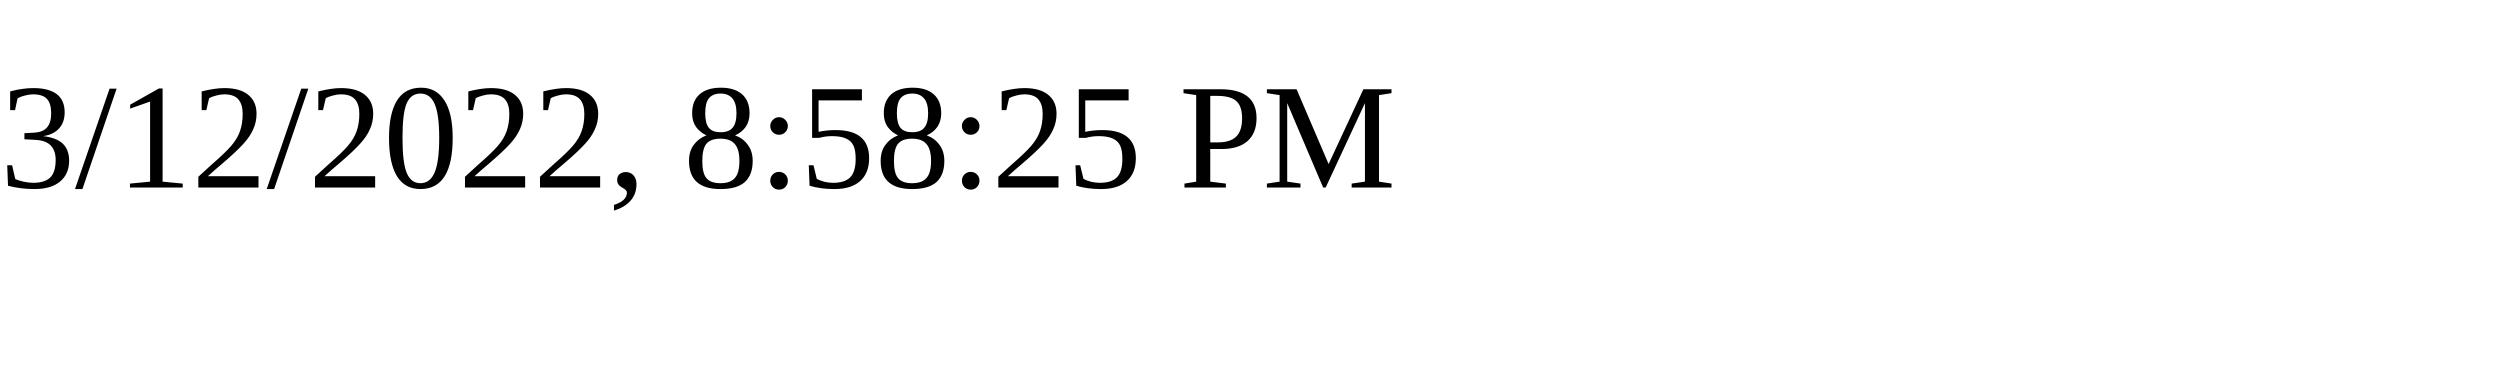
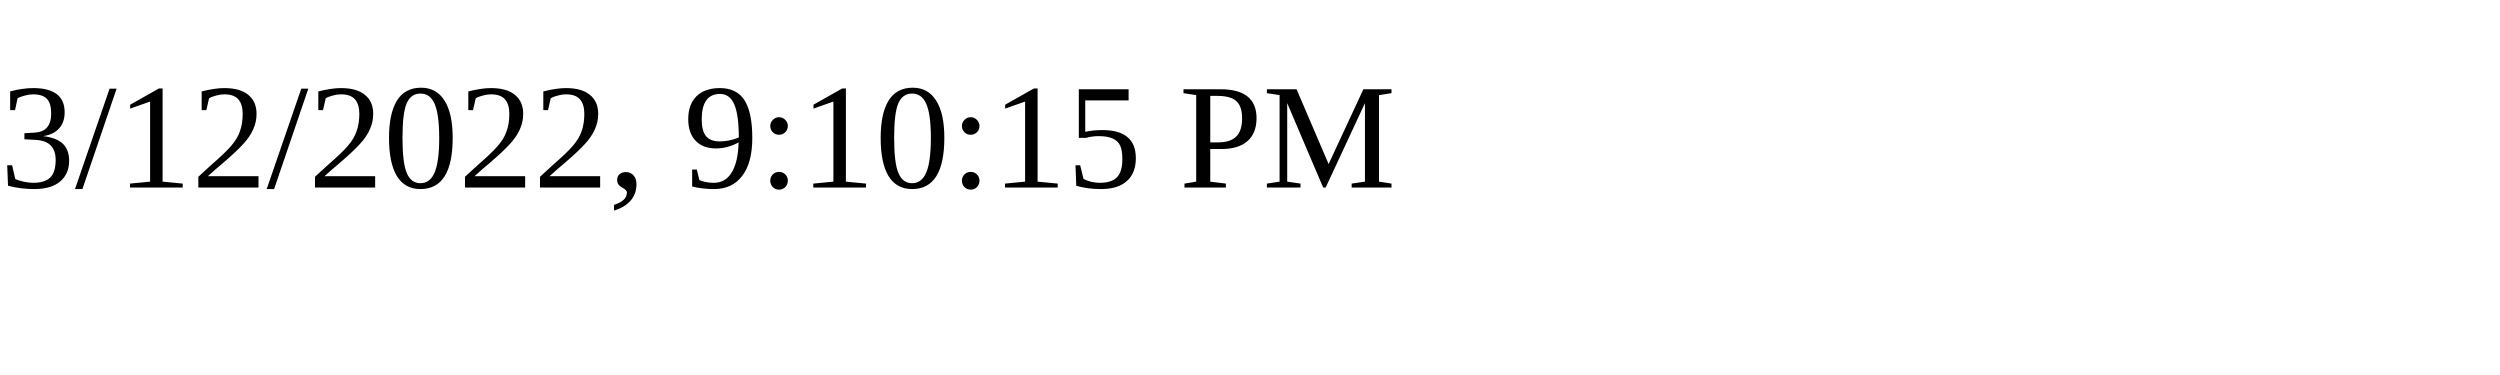
<svg xmlns="http://www.w3.org/2000/svg" height="30" width="200">
-   <text x="0" y="15">3/12/2022, 8:58:25 PM</text>
+   <text x="0" y="15">3/12/2022, 9:10:15 PM</text>
</svg>
